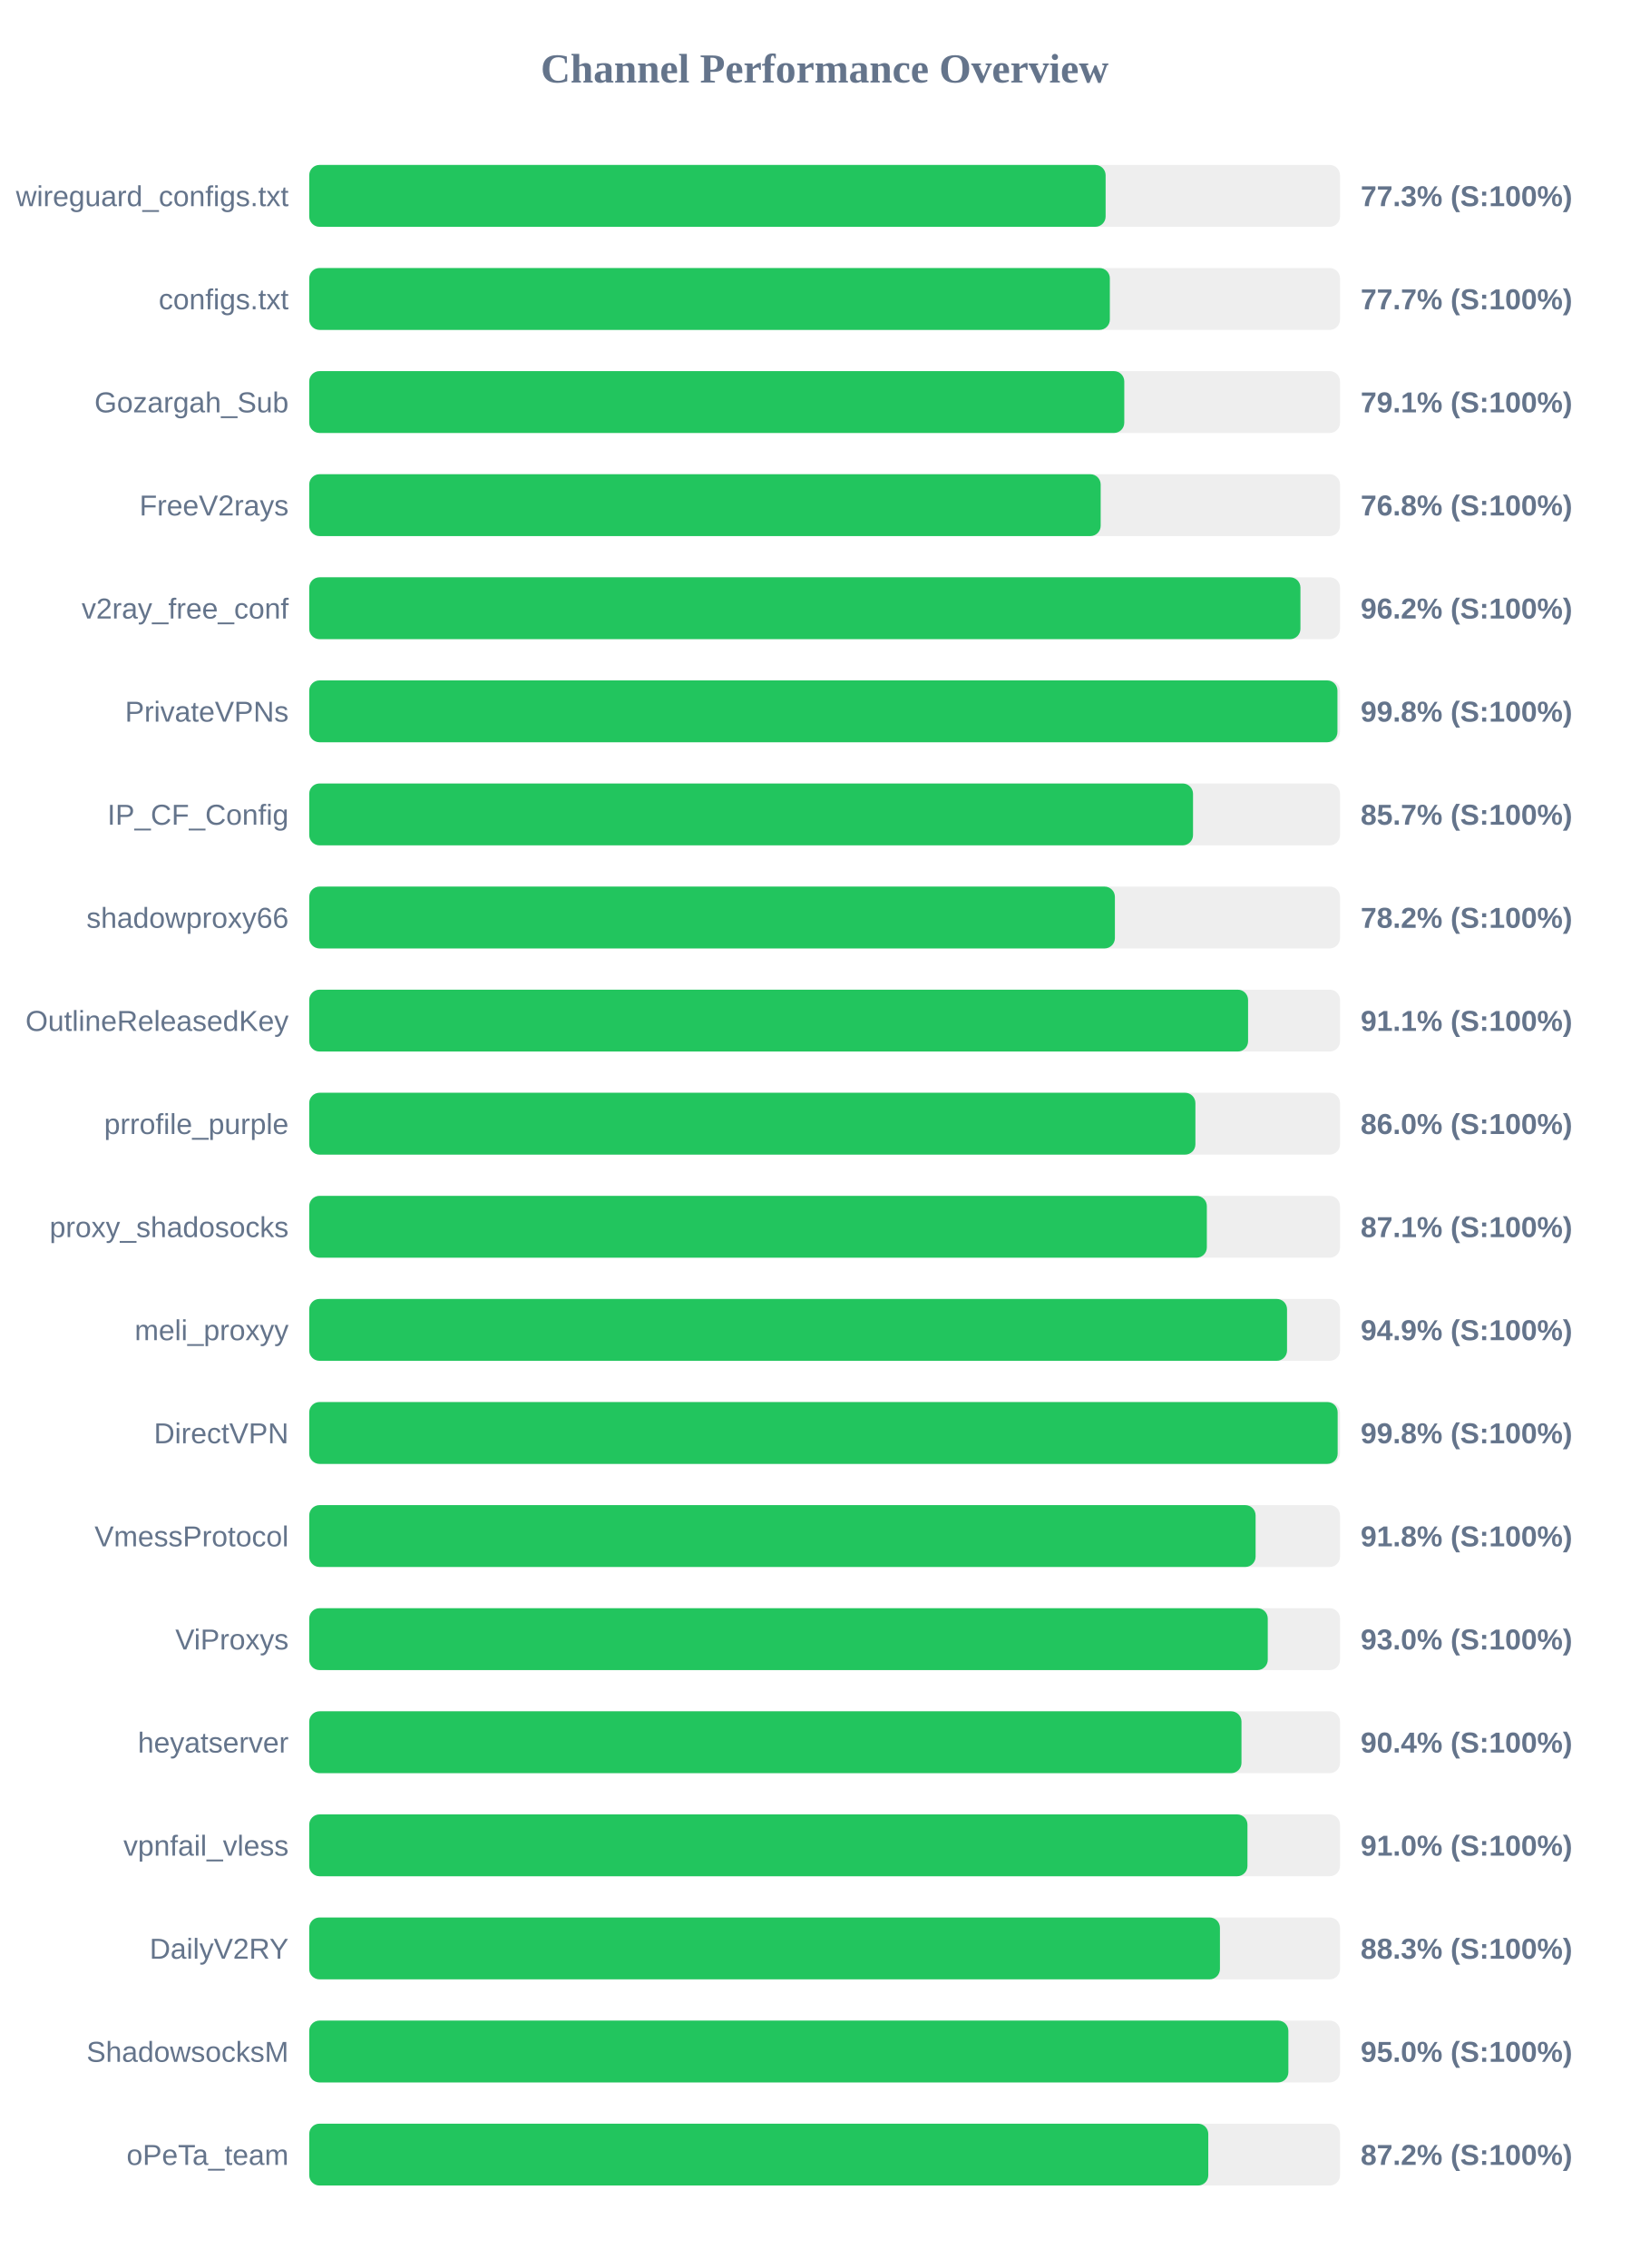
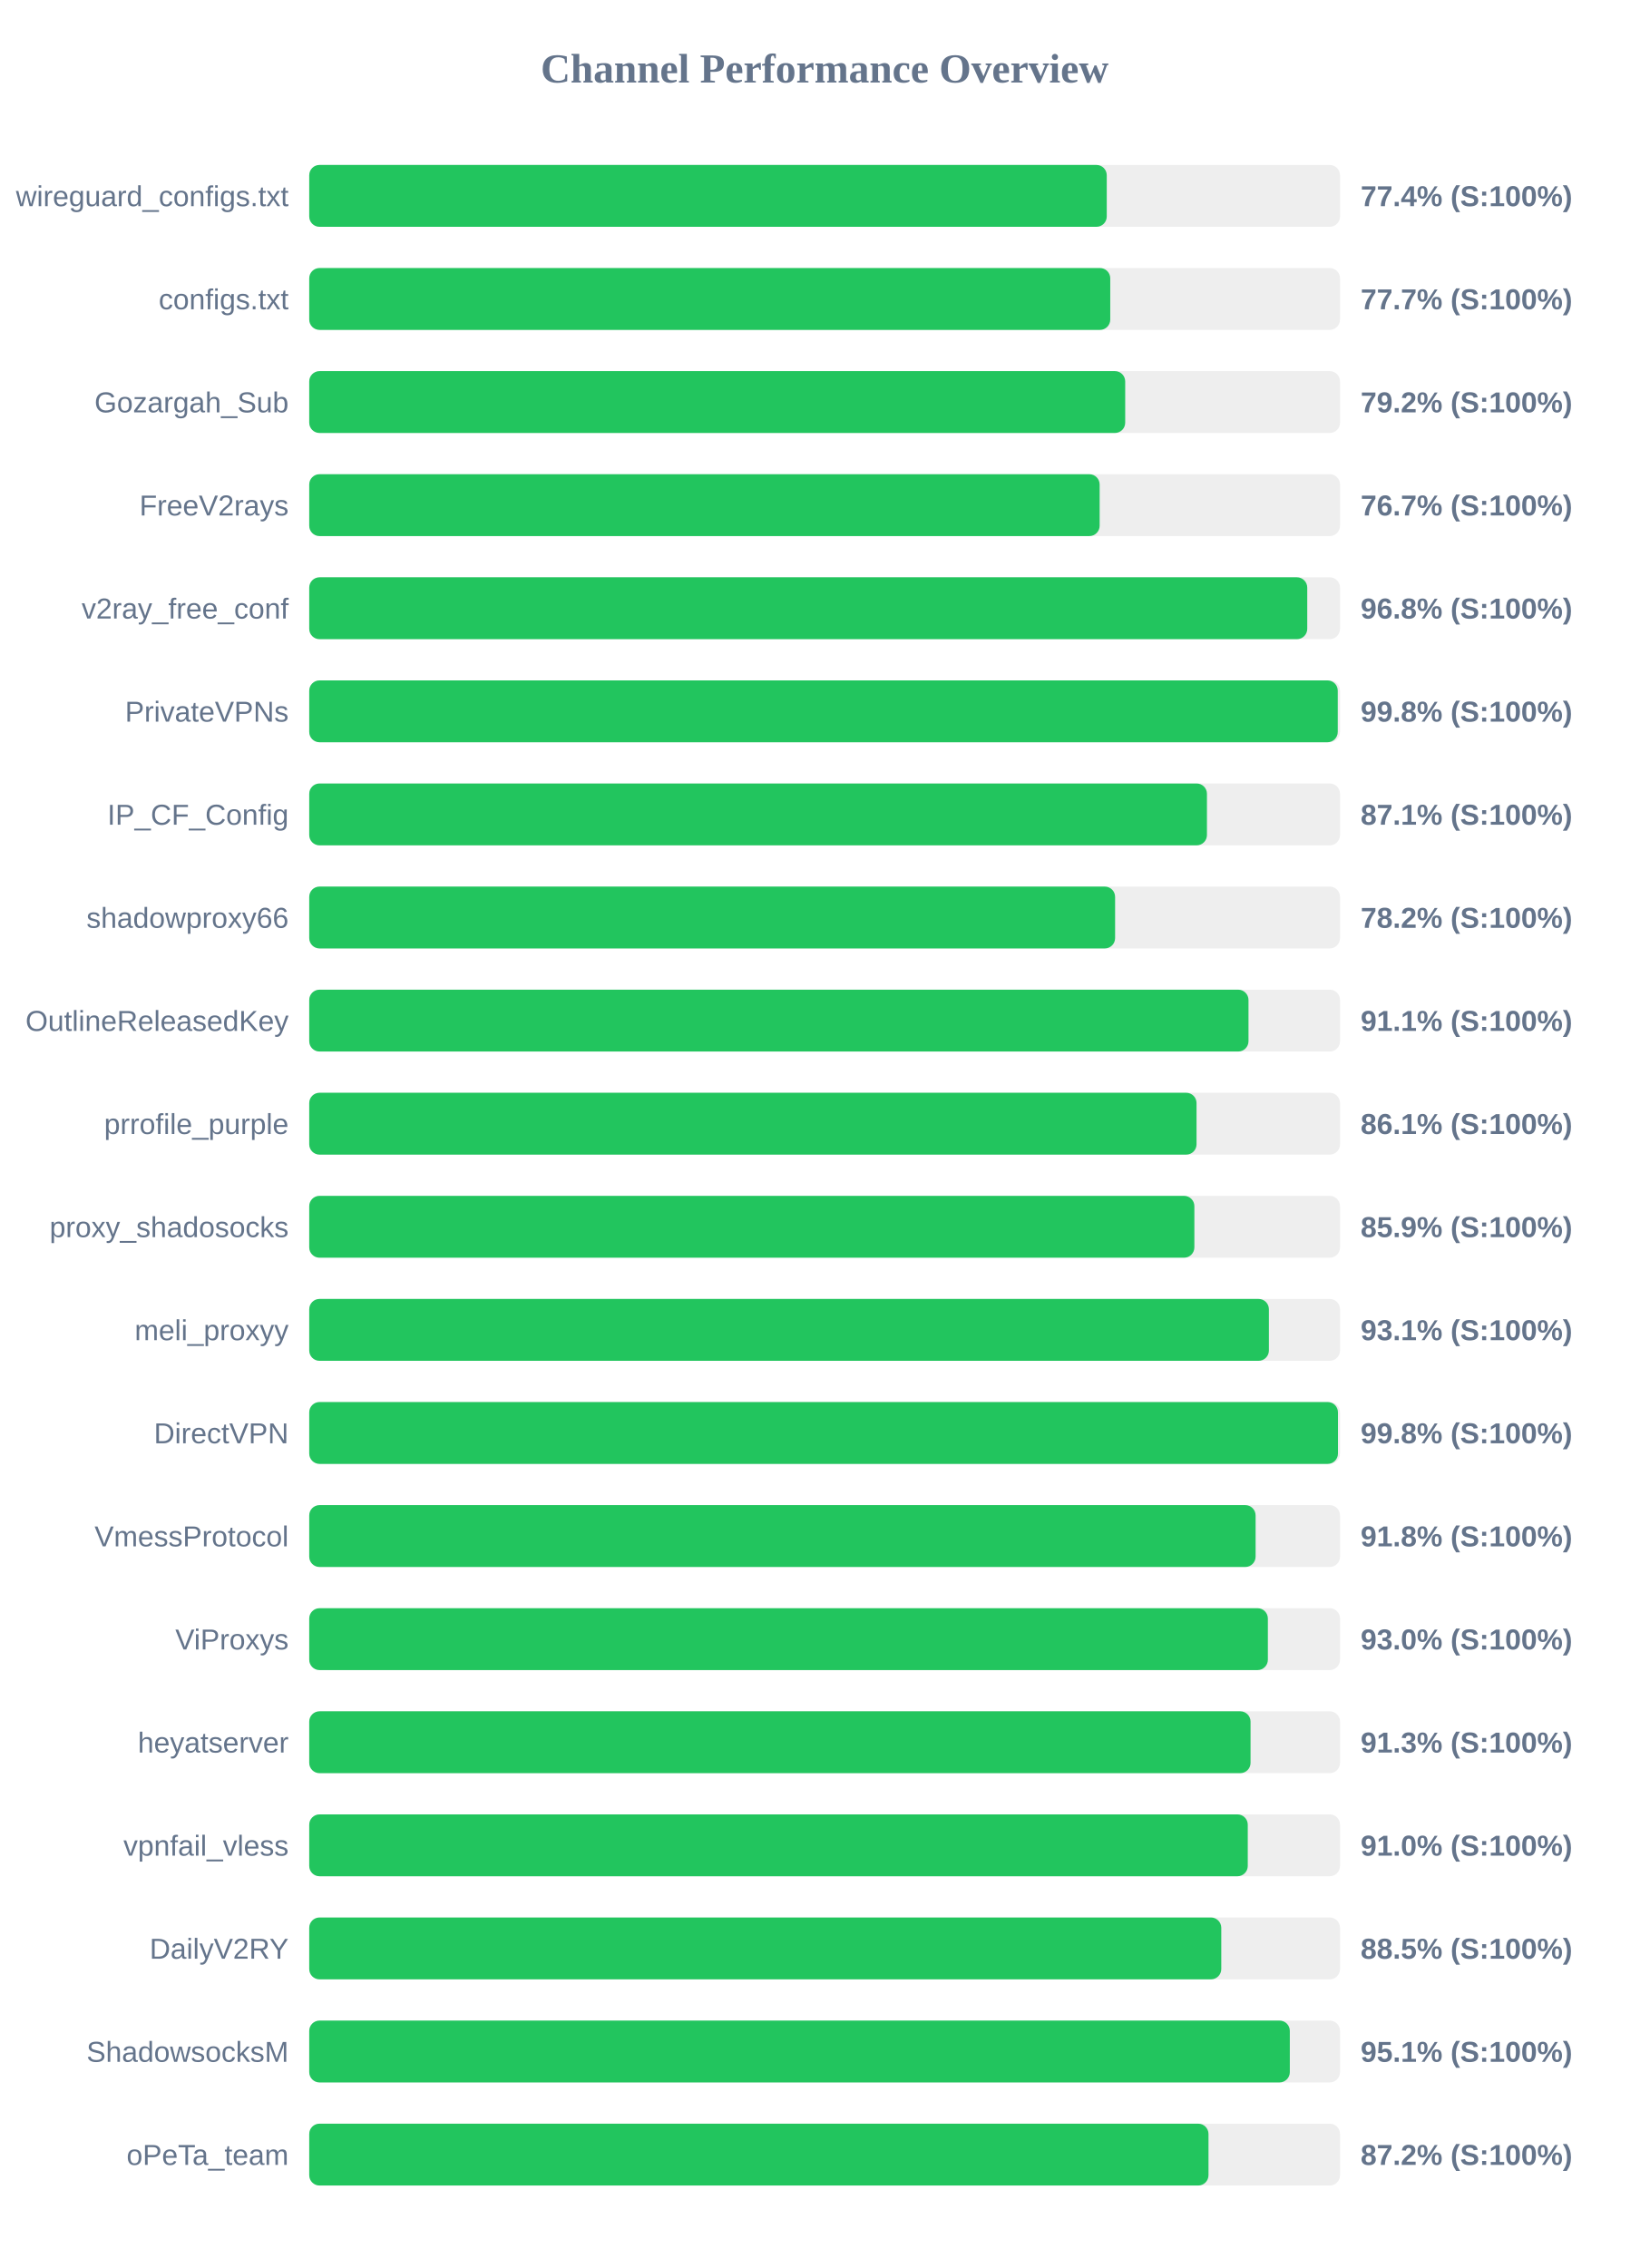
<svg xmlns="http://www.w3.org/2000/svg" width="800" height="1100" version="1.1">
  <style>
        .row { font: 14px Arial; fill: #64748b; }
        .score { font: bold 14px Arial; fill: #64748b; }
    </style>
  <text x="400" y="40" text-anchor="middle" font-size="20px" font-weight="bold" fill="#64748b">Channel Performance Overview</text>
  <rect x="150" y="80" width="500" height="30" fill="#eee" rx="5" />
-   <rect x="150" y="80" width="386.3" height="30" fill="#22c55e" rx="5" />
+   <rect x="150" y="80" width="386.85" height="30" fill="#22c55e" rx="5" />
  <text x="140" y="100" text-anchor="end" class="row">wireguard_configs.txt</text>
-   <text x="660" y="100" text-anchor="start" class="score">77.3% (S:100%)</text>
+   <text x="660" y="100" text-anchor="start" class="score">77.4% (S:100%)</text>
  <rect x="150" y="130" width="500" height="30" fill="#eee" rx="5" />
-   <rect x="150" y="130" width="388.35" height="30" fill="#22c55e" rx="5" />
+   <rect x="150" y="130" width="388.55" height="30" fill="#22c55e" rx="5" />
  <text x="140" y="150" text-anchor="end" class="row">configs.txt</text>
  <text x="660" y="150" text-anchor="start" class="score">77.7% (S:100%)</text>
  <rect x="150" y="180" width="500" height="30" fill="#eee" rx="5" />
-   <rect x="150" y="180" width="395.35" height="30" fill="#22c55e" rx="5" />
+   <rect x="150" y="180" width="395.8" height="30" fill="#22c55e" rx="5" />
  <text x="140" y="200" text-anchor="end" class="row">Gozargah_Sub</text>
-   <text x="660" y="200" text-anchor="start" class="score">79.1% (S:100%)</text>
+   <text x="660" y="200" text-anchor="start" class="score">79.2% (S:100%)</text>
  <rect x="150" y="230" width="500" height="30" fill="#eee" rx="5" />
-   <rect x="150" y="230" width="383.9" height="30" fill="#22c55e" rx="5" />
+   <rect x="150" y="230" width="383.4" height="30" fill="#22c55e" rx="5" />
  <text x="140" y="250" text-anchor="end" class="row">FreeV2rays</text>
-   <text x="660" y="250" text-anchor="start" class="score">76.8% (S:100%)</text>
+   <text x="660" y="250" text-anchor="start" class="score">76.7% (S:100%)</text>
  <rect x="150" y="280" width="500" height="30" fill="#eee" rx="5" />
-   <rect x="150" y="280" width="480.8" height="30" fill="#22c55e" rx="5" />
+   <rect x="150" y="280" width="484.1" height="30" fill="#22c55e" rx="5" />
  <text x="140" y="300" text-anchor="end" class="row">v2ray_free_conf</text>
-   <text x="660" y="300" text-anchor="start" class="score">96.2% (S:100%)</text>
+   <text x="660" y="300" text-anchor="start" class="score">96.8% (S:100%)</text>
  <rect x="150" y="330" width="500" height="30" fill="#eee" rx="5" />
-   <rect x="150" y="330" width="498.75" height="30" fill="#22c55e" rx="5" />
+   <rect x="150" y="330" width="498.9" height="30" fill="#22c55e" rx="5" />
  <text x="140" y="350" text-anchor="end" class="row">PrivateVPNs</text>
  <text x="660" y="350" text-anchor="start" class="score">99.8% (S:100%)</text>
  <rect x="150" y="380" width="500" height="30" fill="#eee" rx="5" />
-   <rect x="150" y="380" width="428.7" height="30" fill="#22c55e" rx="5" />
+   <rect x="150" y="380" width="435.45" height="30" fill="#22c55e" rx="5" />
  <text x="140" y="400" text-anchor="end" class="row">IP_CF_Config</text>
-   <text x="660" y="400" text-anchor="start" class="score">85.7% (S:100%)</text>
+   <text x="660" y="400" text-anchor="start" class="score">87.1% (S:100%)</text>
  <rect x="150" y="430" width="500" height="30" fill="#eee" rx="5" />
-   <rect x="150" y="430" width="390.8" height="30" fill="#22c55e" rx="5" />
+   <rect x="150" y="430" width="390.9" height="30" fill="#22c55e" rx="5" />
  <text x="140" y="450" text-anchor="end" class="row">shadowproxy66</text>
  <text x="660" y="450" text-anchor="start" class="score">78.2% (S:100%)</text>
  <rect x="150" y="480" width="500" height="30" fill="#eee" rx="5" />
-   <rect x="150" y="480" width="455.4" height="30" fill="#22c55e" rx="5" />
+   <rect x="150" y="480" width="455.6" height="30" fill="#22c55e" rx="5" />
  <text x="140" y="500" text-anchor="end" class="row">OutlineReleasedKey</text>
  <text x="660" y="500" text-anchor="start" class="score">91.1% (S:100%)</text>
  <rect x="150" y="530" width="500" height="30" fill="#eee" rx="5" />
-   <rect x="150" y="530" width="429.85" height="30" fill="#22c55e" rx="5" />
+   <rect x="150" y="530" width="430.4" height="30" fill="#22c55e" rx="5" />
  <text x="140" y="550" text-anchor="end" class="row">prrofile_purple</text>
-   <text x="660" y="550" text-anchor="start" class="score">86.0% (S:100%)</text>
+   <text x="660" y="550" text-anchor="start" class="score">86.1% (S:100%)</text>
  <rect x="150" y="580" width="500" height="30" fill="#eee" rx="5" />
-   <rect x="150" y="580" width="435.4" height="30" fill="#22c55e" rx="5" />
+   <rect x="150" y="580" width="429.35" height="30" fill="#22c55e" rx="5" />
  <text x="140" y="600" text-anchor="end" class="row">proxy_shadosocks</text>
-   <text x="660" y="600" text-anchor="start" class="score">87.1% (S:100%)</text>
+   <text x="660" y="600" text-anchor="start" class="score">85.9% (S:100%)</text>
  <rect x="150" y="630" width="500" height="30" fill="#eee" rx="5" />
-   <rect x="150" y="630" width="474.3" height="30" fill="#22c55e" rx="5" />
+   <rect x="150" y="630" width="465.5" height="30" fill="#22c55e" rx="5" />
  <text x="140" y="650" text-anchor="end" class="row">meli_proxyy</text>
-   <text x="660" y="650" text-anchor="start" class="score">94.9% (S:100%)</text>
+   <text x="660" y="650" text-anchor="start" class="score">93.1% (S:100%)</text>
  <rect x="150" y="680" width="500" height="30" fill="#eee" rx="5" />
-   <rect x="150" y="680" width="498.85" height="30" fill="#22c55e" rx="5" />
+   <rect x="150" y="680" width="499.0" height="30" fill="#22c55e" rx="5" />
  <text x="140" y="700" text-anchor="end" class="row">DirectVPN</text>
  <text x="660" y="700" text-anchor="start" class="score">99.8% (S:100%)</text>
  <rect x="150" y="730" width="500" height="30" fill="#eee" rx="5" />
  <rect x="150" y="730" width="459.05" height="30" fill="#22c55e" rx="5" />
  <text x="140" y="750" text-anchor="end" class="row">VmessProtocol</text>
  <text x="660" y="750" text-anchor="start" class="score">91.8% (S:100%)</text>
  <rect x="150" y="780" width="500" height="30" fill="#eee" rx="5" />
-   <rect x="150" y="780" width="464.95" height="30" fill="#22c55e" rx="5" />
+   <rect x="150" y="780" width="465.0" height="30" fill="#22c55e" rx="5" />
  <text x="140" y="800" text-anchor="end" class="row">ViProxys</text>
  <text x="660" y="800" text-anchor="start" class="score">93.0% (S:100%)</text>
  <rect x="150" y="830" width="500" height="30" fill="#eee" rx="5" />
-   <rect x="150" y="830" width="452.2" height="30" fill="#22c55e" rx="5" />
+   <rect x="150" y="830" width="456.6" height="30" fill="#22c55e" rx="5" />
  <text x="140" y="850" text-anchor="end" class="row">heyatserver</text>
-   <text x="660" y="850" text-anchor="start" class="score">90.4% (S:100%)</text>
+   <text x="660" y="850" text-anchor="start" class="score">91.3% (S:100%)</text>
  <rect x="150" y="880" width="500" height="30" fill="#eee" rx="5" />
-   <rect x="150" y="880" width="455.1" height="30" fill="#22c55e" rx="5" />
+   <rect x="150" y="880" width="455.25" height="30" fill="#22c55e" rx="5" />
  <text x="140" y="900" text-anchor="end" class="row">vpnfail_vless</text>
  <text x="660" y="900" text-anchor="start" class="score">91.0% (S:100%)</text>
  <rect x="150" y="930" width="500" height="30" fill="#eee" rx="5" />
-   <rect x="150" y="930" width="441.75" height="30" fill="#22c55e" rx="5" />
+   <rect x="150" y="930" width="442.4" height="30" fill="#22c55e" rx="5" />
  <text x="140" y="950" text-anchor="end" class="row">DailyV2RY</text>
-   <text x="660" y="950" text-anchor="start" class="score">88.3% (S:100%)</text>
+   <text x="660" y="950" text-anchor="start" class="score">88.5% (S:100%)</text>
  <rect x="150" y="980" width="500" height="30" fill="#eee" rx="5" />
-   <rect x="150" y="980" width="474.95" height="30" fill="#22c55e" rx="5" />
+   <rect x="150" y="980" width="475.65" height="30" fill="#22c55e" rx="5" />
  <text x="140" y="1000" text-anchor="end" class="row">ShadowsocksM</text>
-   <text x="660" y="1000" text-anchor="start" class="score">95.0% (S:100%)</text>
+   <text x="660" y="1000" text-anchor="start" class="score">95.1% (S:100%)</text>
  <rect x="150" y="1030" width="500" height="30" fill="#eee" rx="5" />
-   <rect x="150" y="1030" width="436.1" height="30" fill="#22c55e" rx="5" />
+   <rect x="150" y="1030" width="436.2" height="30" fill="#22c55e" rx="5" />
  <text x="140" y="1050" text-anchor="end" class="row">oPeTa_team</text>
  <text x="660" y="1050" text-anchor="start" class="score">87.2% (S:100%)</text>
</svg>
